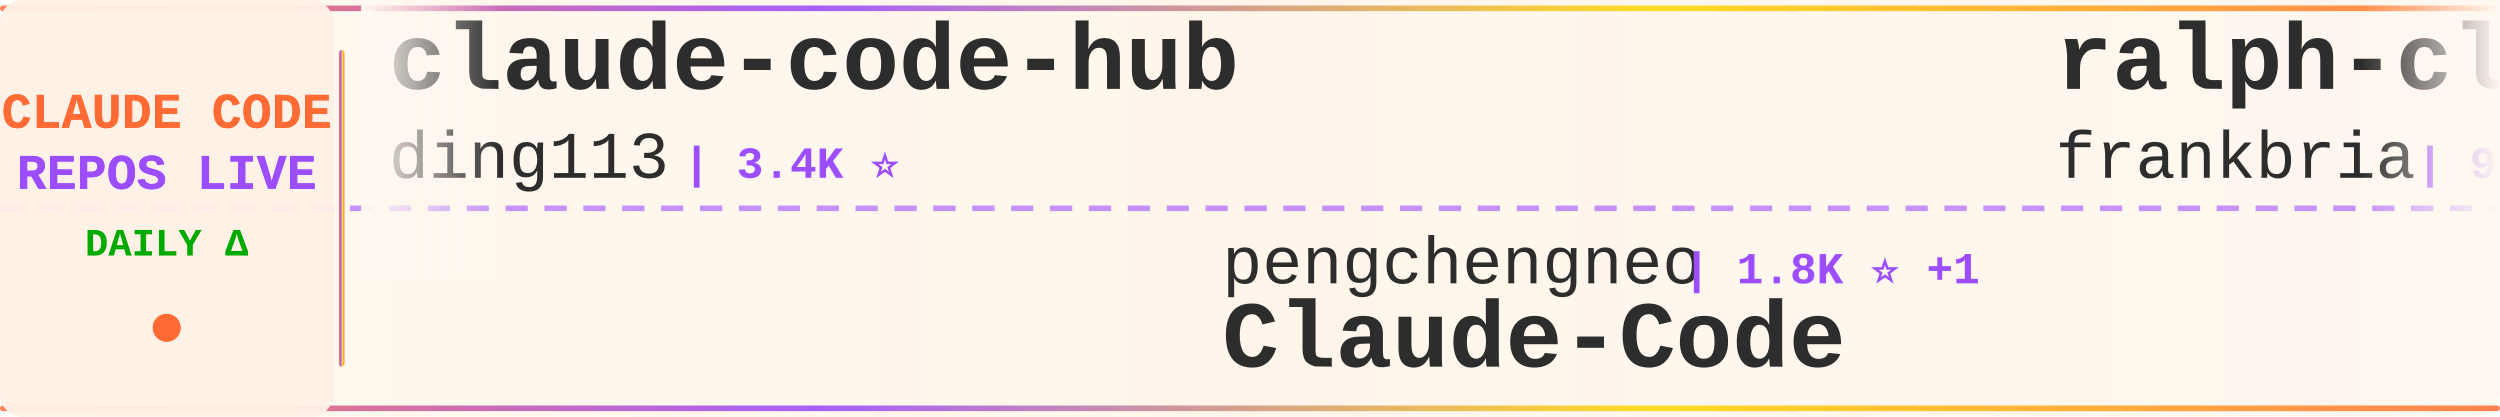
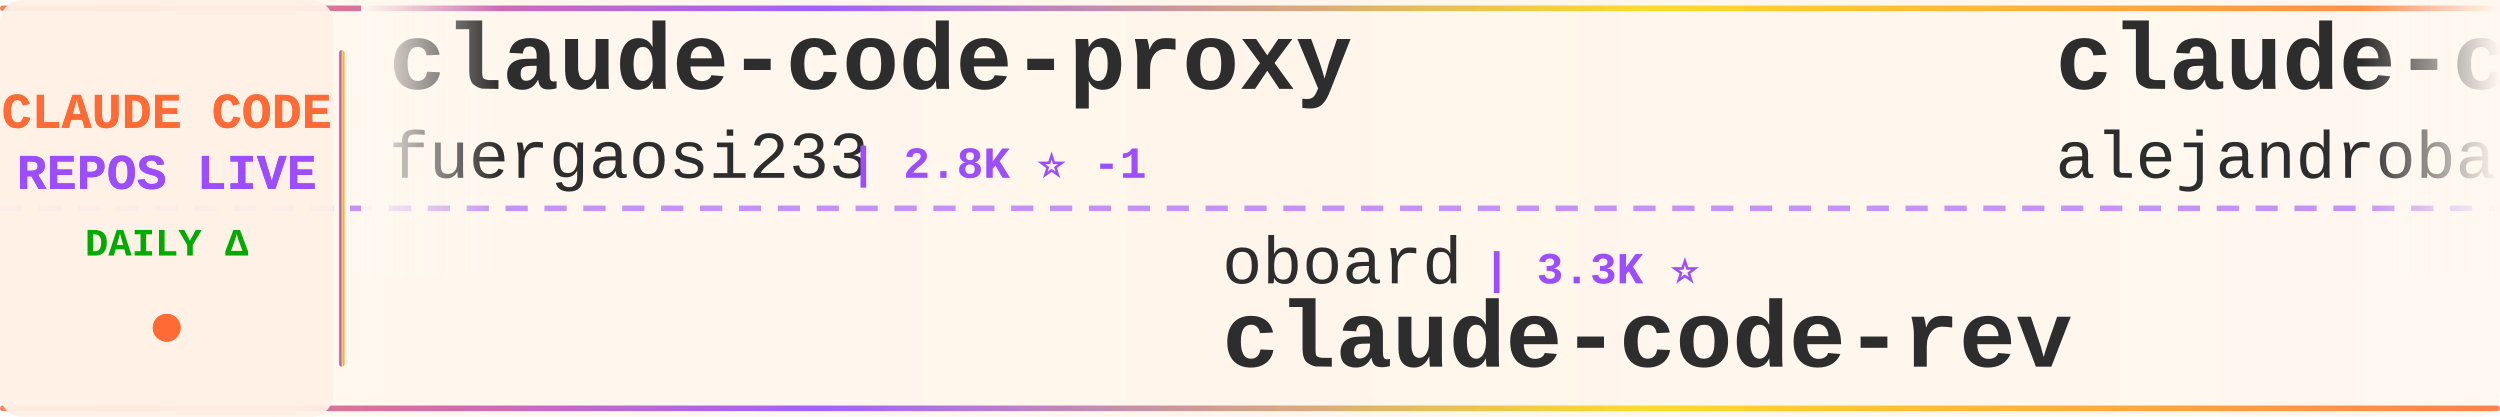
<svg xmlns="http://www.w3.org/2000/svg" width="900" height="150">
  <defs>
    <linearGradient id="tickerBg" x1="0%" y1="0%" x2="100%" y2="0%">
      <stop offset="0%" style="stop-color:#fff8f0;stop-opacity:0.98" />
      <stop offset="50%" style="stop-color:#fff5eb;stop-opacity:1" />
      <stop offset="100%" style="stop-color:#fff8f0;stop-opacity:0.98" />
    </linearGradient>
    <linearGradient id="borderGrad" x1="0%" y1="0%" x2="100%" y2="0%">
      <stop offset="0%" style="stop-color:#FF6B35;stop-opacity:0.85">
        <animate attributeName="stop-opacity" values="0.85;1;0.85" dur="2s" repeatCount="indefinite" />
      </stop>
      <stop offset="33%" style="stop-color:#9C4EFF;stop-opacity:0.9">
        <animate attributeName="stop-opacity" values="0.9;1;0.9" dur="2.2s" repeatCount="indefinite" />
      </stop>
      <stop offset="66%" style="stop-color:#FFD700;stop-opacity:0.85">
        <animate attributeName="stop-opacity" values="0.85;1;0.85" dur="1.8s" repeatCount="indefinite" />
      </stop>
      <stop offset="100%" style="stop-color:#FF6B35;stop-opacity:0.85">
        <animate attributeName="stop-opacity" values="0.85;1;0.85" dur="2s" repeatCount="indefinite" />
      </stop>
    </linearGradient>
    <filter id="textGlow">
      <feGaussianBlur stdDeviation="0.15" result="coloredBlur" />
      <feMerge>
        <feMergeNode in="coloredBlur" />
        <feMergeNode in="SourceGraphic" />
      </feMerge>
    </filter>
    <filter id="metricGlow">
      <feGaussianBlur stdDeviation="0.2" result="coloredBlur" />
      <feMerge>
        <feMergeNode in="coloredBlur" />
        <feMergeNode in="SourceGraphic" />
      </feMerge>
    </filter>
    <linearGradient id="leftFade" x1="0%" y1="0%" x2="100%" y2="0%">
      <stop offset="0%" style="stop-color:#fff8f0;stop-opacity:1" />
      <stop offset="100%" style="stop-color:#fff8f0;stop-opacity:0" />
    </linearGradient>
    <linearGradient id="rightFade" x1="0%" y1="0%" x2="100%" y2="0%">
      <stop offset="0%" style="stop-color:#fff8f0;stop-opacity:0" />
      <stop offset="100%" style="stop-color:#fff8f0;stop-opacity:1" />
    </linearGradient>
  </defs>
  <rect width="900" height="150" fill="url(#tickerBg)" rx="8" />
  <rect x="0" y="2" width="900" height="2" fill="url(#borderGrad)" rx="1" />
  <rect x="0" y="146" width="900" height="2" fill="url(#borderGrad)" rx="1" />
  <line x1="0" y1="75" x2="900" y2="75" stroke="#9C4EFF" stroke-width="2" stroke-dasharray="8 6" opacity="0.6" />
  <rect x="0" y="0" width="120" height="150" fill="#fff0e6" opacity="0.95" rx="8" />
  <text x="60" y="46" font-family="'Courier New', monospace" font-size="18" font-weight="bold" fill="#FF6B35" text-anchor="middle" filter="url(#textGlow)">
    CLAUDE CODE
  </text>
  <text x="60" y="68" font-family="'Courier New', monospace" font-size="18" font-weight="bold" fill="#9C4EFF" text-anchor="middle" filter="url(#textGlow)">
    REPOS LIVE
  </text>
  <text x="60" y="92" font-family="'Courier New', monospace" font-size="14" font-weight="bold" fill="#00aa00" text-anchor="middle">
    DAILY Δ
  </text>
  <circle cx="60" cy="118" r="5" fill="#FF6B35" filter="url(#metricGlow)">
    <animate attributeName="r" values="4;6;4" dur="1.5s" repeatCount="indefinite" />
    <animate attributeName="opacity" values="0.6;1;0.6" dur="1.5s" repeatCount="indefinite" />
  </circle>
  <rect x="122" y="18" width="2" height="114" fill="url(#borderGrad)" rx="1" />
  <clipPath id="tickerClip">
    <rect x="130" y="0" width="770" height="150" />
  </clipPath>
  <g clip-path="url(#tickerClip)">
    <g id="tickerItems">
      <animateTransform attributeName="transform" attributeType="XML" type="translate" from="0 0" to="-3000 0" dur="54s" repeatCount="indefinite" />
      <g transform="translate(0, 0)">
-         <text x="140" y="32" font-family="'Courier New', monospace" font-size="34" font-weight="bold" fill="#2d2d2d">claude-code-hub</text>
-         <text x="140" y="64" font-family="'Courier New', monospace" font-size="24" font-weight="normal" fill="#2d2d2d" opacity="1.0">ding113</text>
-         <text x="246" y="64" font-family="'Courier New', monospace" font-size="16" font-weight="bold" fill="#9C4EFF"> | 3.4K ⭐</text>
+         <text x="140" y="32" font-family="'Courier New', monospace" font-size="34" font-weight="bold" fill="#2d2d2d">claude-code-proxy</text>
+         <text x="140" y="64" font-family="'Courier New', monospace" font-size="24" font-weight="normal" fill="#2d2d2d" opacity="1.0">fuergaosi233</text>
+         <text x="306" y="64" font-family="'Courier New', monospace" font-size="16" font-weight="bold" fill="#9C4EFF"> | 2.8K ⭐ -1</text>
      </g>
      <g transform="translate(300, 0)">
-         <text x="140" y="102" font-family="'Courier New', monospace" font-size="24" font-weight="normal" fill="#2d2d2d" opacity="1.0">pengchengneo</text>
-         <text x="306" y="102" font-family="'Courier New', monospace" font-size="16" font-weight="bold" fill="#9C4EFF"> | 1.8K ⭐ +1</text>
-         <text x="140" y="132" font-family="'Courier New', monospace" font-size="34" font-weight="bold" fill="#2d2d2d">Claude-Code</text>
+         <text x="140" y="102" font-family="'Courier New', monospace" font-size="24" font-weight="normal" fill="#2d2d2d" opacity="1.0">oboard</text>
+         <text x="234" y="102" font-family="'Courier New', monospace" font-size="16" font-weight="bold" fill="#9C4EFF"> | 3.3K ⭐</text>
+         <text x="140" y="132" font-family="'Courier New', monospace" font-size="34" font-weight="bold" fill="#2d2d2d">claude-code-rev</text>
      </g>
      <g transform="translate(600, 0)">
-         <text x="140" y="32" font-family="'Courier New', monospace" font-size="34" font-weight="bold" fill="#2d2d2d">ralph-claude-code</text>
-         <text x="140" y="64" font-family="'Courier New', monospace" font-size="24" font-weight="normal" fill="#2d2d2d" opacity="1.0">frankbria</text>
-         <text x="270" y="64" font-family="'Courier New', monospace" font-size="16" font-weight="bold" fill="#9C4EFF"> | 9.6K ⭐ +1</text>
+         <text x="140" y="32" font-family="'Courier New', monospace" font-size="34" font-weight="bold" fill="#2d2d2d">claude-code-from-source</text>
+         <text x="140" y="64" font-family="'Courier New', monospace" font-size="24" font-weight="normal" fill="#2d2d2d" opacity="1.0">alejandrobalderas</text>
+         <text x="366" y="64" font-family="'Courier New', monospace" font-size="16" font-weight="bold" fill="#9C4EFF"> | 2.8K ⭐</text>
      </g>
      <g transform="translate(900, 0)">
-         <text x="140" y="102" font-family="'Courier New', monospace" font-size="24" font-weight="normal" fill="#2d2d2d" opacity="1.0">Alishahryar1</text>
-         <text x="306" y="102" font-family="'Courier New', monospace" font-size="16" font-weight="bold" fill="#9C4EFF"> | 54.2K ⭐ +28</text>
-         <text x="140" y="132" font-family="'Courier New', monospace" font-size="34" font-weight="bold" fill="#2d2d2d">free-claude-code</text>
+         <text x="140" y="102" font-family="'Courier New', monospace" font-size="24" font-weight="normal" fill="#2d2d2d" opacity="1.0">asgeirtj</text>
+         <text x="258" y="102" font-family="'Courier New', monospace" font-size="16" font-weight="bold" fill="#9C4EFF"> | 64.6K ⭐ +26</text>
+         <text x="140" y="132" font-family="'Courier New', monospace" font-size="34" font-weight="bold" fill="#2d2d2d">system_prompts_leaks</text>
      </g>
      <g transform="translate(1200, 0)">
-         <text x="140" y="32" font-family="'Courier New', monospace" font-size="34" font-weight="bold" fill="#2d2d2d">claude-code-source-build</text>
-         <text x="140" y="64" font-family="'Courier New', monospace" font-size="24" font-weight="normal" fill="#2d2d2d" opacity="1.0">andrew-kramer-inno</text>
-         <text x="378" y="64" font-family="'Courier New', monospace" font-size="16" font-weight="bold" fill="#9C4EFF"> | 596 ⭐</text>
+         <text x="140" y="32" font-family="'Courier New', monospace" font-size="34" font-weight="bold" fill="#2d2d2d">claude-code-templates</text>
+         <text x="140" y="64" font-family="'Courier New', monospace" font-size="24" font-weight="normal" fill="#2d2d2d" opacity="1.0">davila7</text>
+         <text x="246" y="64" font-family="'Courier New', monospace" font-size="16" font-weight="bold" fill="#9C4EFF"> | 30.6K ⭐ +5</text>
      </g>
      <g transform="translate(1500, 0)">
-         <text x="140" y="102" font-family="'Courier New', monospace" font-size="24" font-weight="normal" fill="#2d2d2d" opacity="1.0">darcyegb</text>
-         <text x="258" y="102" font-family="'Courier New', monospace" font-size="16" font-weight="bold" fill="#9C4EFF"> | 761 ⭐</text>
-         <text x="140" y="132" font-family="'Courier New', monospace" font-size="34" font-weight="bold" fill="#2d2d2d">ClaudeCodeAgents</text>
+         <text x="140" y="102" font-family="'Courier New', monospace" font-size="24" font-weight="normal" fill="#2d2d2d" opacity="1.0">WorldFlowAI</text>
+         <text x="294" y="102" font-family="'Courier New', monospace" font-size="16" font-weight="bold" fill="#9C4EFF"> | 2.8K ⭐ +19</text>
+         <text x="140" y="132" font-family="'Courier New', monospace" font-size="34" font-weight="bold" fill="#2d2d2d">everything-claude-code</text>
      </g>
      <g transform="translate(1800, 0)">
-         <text x="140" y="32" font-family="'Courier New', monospace" font-size="34" font-weight="bold" fill="#2d2d2d">how-claude-code-works</text>
-         <text x="140" y="64" font-family="'Courier New', monospace" font-size="24" font-weight="normal" fill="#2d2d2d" opacity="1.0">Windy3f3f3f3f</text>
-         <text x="318" y="64" font-family="'Courier New', monospace" font-size="16" font-weight="bold" fill="#9C4EFF"> | 3.6K ⭐</text>
+         <text x="140" y="32" font-family="'Courier New', monospace" font-size="34" font-weight="bold" fill="#2d2d2d">awesome-claude-code-suba...</text>
+         <text x="140" y="64" font-family="'Courier New', monospace" font-size="24" font-weight="normal" fill="#2d2d2d" opacity="1.0">VoltAgent</text>
+         <text x="270" y="64" font-family="'Courier New', monospace" font-size="16" font-weight="bold" fill="#9C4EFF"> | 25.0K ⭐ +8</text>
      </g>
      <g transform="translate(2100, 0)">
-         <text x="140" y="102" font-family="'Courier New', monospace" font-size="24" font-weight="normal" fill="#2d2d2d" opacity="1.0">Piebald-AI</text>
-         <text x="282" y="102" font-family="'Courier New', monospace" font-size="16" font-weight="bold" fill="#9C4EFF"> | 12.6K ⭐</text>
-         <text x="140" y="132" font-family="'Courier New', monospace" font-size="34" font-weight="bold" fill="#2d2d2d">claude-code-system-promp...</text>
+         <text x="140" y="102" font-family="'Courier New', monospace" font-size="24" font-weight="normal" fill="#2d2d2d" opacity="1.0">ghuntley</text>
+         <text x="258" y="102" font-family="'Courier New', monospace" font-size="16" font-weight="bold" fill="#9C4EFF"> | 992 ⭐ +1</text>
+         <text x="140" y="132" font-family="'Courier New', monospace" font-size="34" font-weight="bold" fill="#2d2d2d">claude-code-source-code-...</text>
      </g>
      <g transform="translate(2400, 0)">
-         <text x="140" y="32" font-family="'Courier New', monospace" font-size="34" font-weight="bold" fill="#2d2d2d">ClaudeCode-Portable</text>
-         <text x="140" y="64" font-family="'Courier New', monospace" font-size="24" font-weight="normal" fill="#2d2d2d" opacity="1.0">techjarves</text>
-         <text x="282" y="64" font-family="'Courier New', monospace" font-size="16" font-weight="bold" fill="#9C4EFF"> | 1.4K ⭐ +1.4K</text>
+         <text x="140" y="32" font-family="'Courier New', monospace" font-size="34" font-weight="bold" fill="#2d2d2d">claude-code-router</text>
+         <text x="140" y="64" font-family="'Courier New', monospace" font-size="24" font-weight="normal" fill="#2d2d2d" opacity="1.0">musistudio</text>
+         <text x="282" y="64" font-family="'Courier New', monospace" font-size="16" font-weight="bold" fill="#9C4EFF"> | 37.2K ⭐ +6</text>
      </g>
      <g transform="translate(2700, 0)">
-         <text x="140" y="102" font-family="'Courier New', monospace" font-size="24" font-weight="normal" fill="#2d2d2d" opacity="1.0">VILA-Lab</text>
-         <text x="258" y="102" font-family="'Courier New', monospace" font-size="16" font-weight="bold" fill="#9C4EFF"> | 2.1K ⭐</text>
-         <text x="140" y="132" font-family="'Courier New', monospace" font-size="34" font-weight="bold" fill="#2d2d2d">Dive-into-Claude-Code</text>
+         <text x="140" y="102" font-family="'Courier New', monospace" font-size="24" font-weight="normal" fill="#2d2d2d" opacity="1.0">kodu-ai</text>
+         <text x="246" y="102" font-family="'Courier New', monospace" font-size="16" font-weight="bold" fill="#9C4EFF"> | 5.2K ⭐</text>
+         <text x="140" y="132" font-family="'Courier New', monospace" font-size="34" font-weight="bold" fill="#2d2d2d">claude-coder</text>
      </g>
      <g transform="translate(3000, 0)">
-         <text x="140" y="32" font-family="'Courier New', monospace" font-size="34" font-weight="bold" fill="#2d2d2d">claude-code-hub</text>
-         <text x="140" y="64" font-family="'Courier New', monospace" font-size="24" font-weight="normal" fill="#2d2d2d" opacity="1.0">ding113</text>
-         <text x="246" y="64" font-family="'Courier New', monospace" font-size="16" font-weight="bold" fill="#9C4EFF"> | 3.4K ⭐</text>
+         <text x="140" y="32" font-family="'Courier New', monospace" font-size="34" font-weight="bold" fill="#2d2d2d">claude-code-proxy</text>
+         <text x="140" y="64" font-family="'Courier New', monospace" font-size="24" font-weight="normal" fill="#2d2d2d" opacity="1.0">fuergaosi233</text>
+         <text x="306" y="64" font-family="'Courier New', monospace" font-size="16" font-weight="bold" fill="#9C4EFF"> | 2.8K ⭐ -1</text>
      </g>
      <g transform="translate(3300, 0)">
-         <text x="140" y="102" font-family="'Courier New', monospace" font-size="24" font-weight="normal" fill="#2d2d2d" opacity="1.0">pengchengneo</text>
-         <text x="306" y="102" font-family="'Courier New', monospace" font-size="16" font-weight="bold" fill="#9C4EFF"> | 1.8K ⭐ +1</text>
-         <text x="140" y="132" font-family="'Courier New', monospace" font-size="34" font-weight="bold" fill="#2d2d2d">Claude-Code</text>
+         <text x="140" y="102" font-family="'Courier New', monospace" font-size="24" font-weight="normal" fill="#2d2d2d" opacity="1.0">oboard</text>
+         <text x="234" y="102" font-family="'Courier New', monospace" font-size="16" font-weight="bold" fill="#9C4EFF"> | 3.3K ⭐</text>
+         <text x="140" y="132" font-family="'Courier New', monospace" font-size="34" font-weight="bold" fill="#2d2d2d">claude-code-rev</text>
      </g>
      <g transform="translate(3600, 0)">
-         <text x="140" y="32" font-family="'Courier New', monospace" font-size="34" font-weight="bold" fill="#2d2d2d">ralph-claude-code</text>
-         <text x="140" y="64" font-family="'Courier New', monospace" font-size="24" font-weight="normal" fill="#2d2d2d" opacity="1.0">frankbria</text>
-         <text x="270" y="64" font-family="'Courier New', monospace" font-size="16" font-weight="bold" fill="#9C4EFF"> | 9.6K ⭐ +1</text>
+         <text x="140" y="32" font-family="'Courier New', monospace" font-size="34" font-weight="bold" fill="#2d2d2d">claude-code-from-source</text>
+         <text x="140" y="64" font-family="'Courier New', monospace" font-size="24" font-weight="normal" fill="#2d2d2d" opacity="1.0">alejandrobalderas</text>
+         <text x="366" y="64" font-family="'Courier New', monospace" font-size="16" font-weight="bold" fill="#9C4EFF"> | 2.8K ⭐</text>
      </g>
      <g transform="translate(3900, 0)">
-         <text x="140" y="102" font-family="'Courier New', monospace" font-size="24" font-weight="normal" fill="#2d2d2d" opacity="1.0">Alishahryar1</text>
-         <text x="306" y="102" font-family="'Courier New', monospace" font-size="16" font-weight="bold" fill="#9C4EFF"> | 54.2K ⭐ +28</text>
-         <text x="140" y="132" font-family="'Courier New', monospace" font-size="34" font-weight="bold" fill="#2d2d2d">free-claude-code</text>
+         <text x="140" y="102" font-family="'Courier New', monospace" font-size="24" font-weight="normal" fill="#2d2d2d" opacity="1.0">asgeirtj</text>
+         <text x="258" y="102" font-family="'Courier New', monospace" font-size="16" font-weight="bold" fill="#9C4EFF"> | 64.6K ⭐ +26</text>
+         <text x="140" y="132" font-family="'Courier New', monospace" font-size="34" font-weight="bold" fill="#2d2d2d">system_prompts_leaks</text>
      </g>
    </g>
  </g>
  <rect x="130" y="0" width="50" height="100" fill="url(#leftFade)" />
  <rect x="850" y="0" width="50" height="100" fill="url(#rightFade)" />
</svg>
